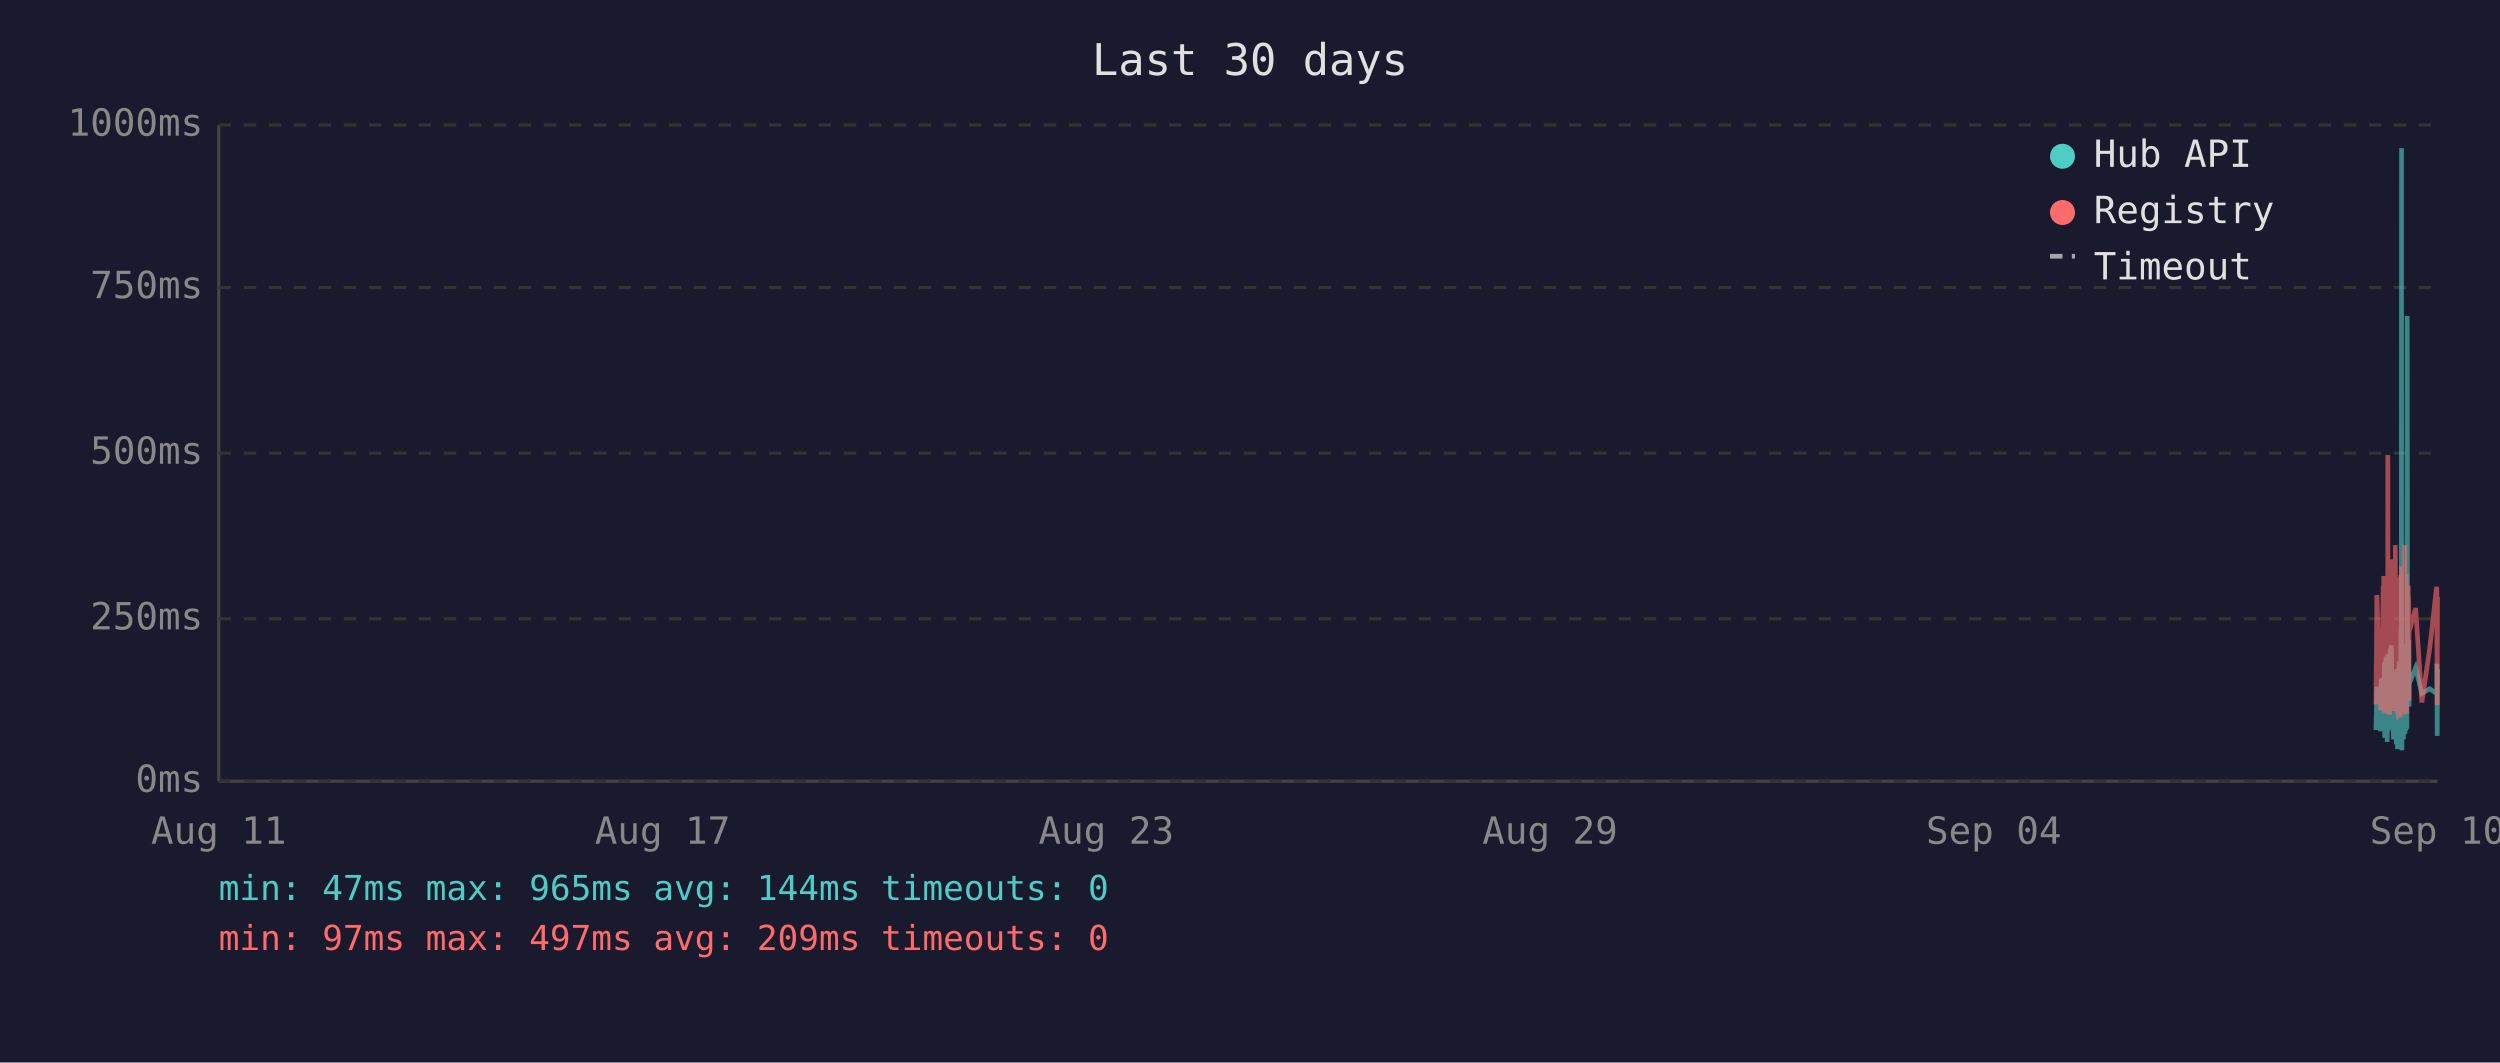
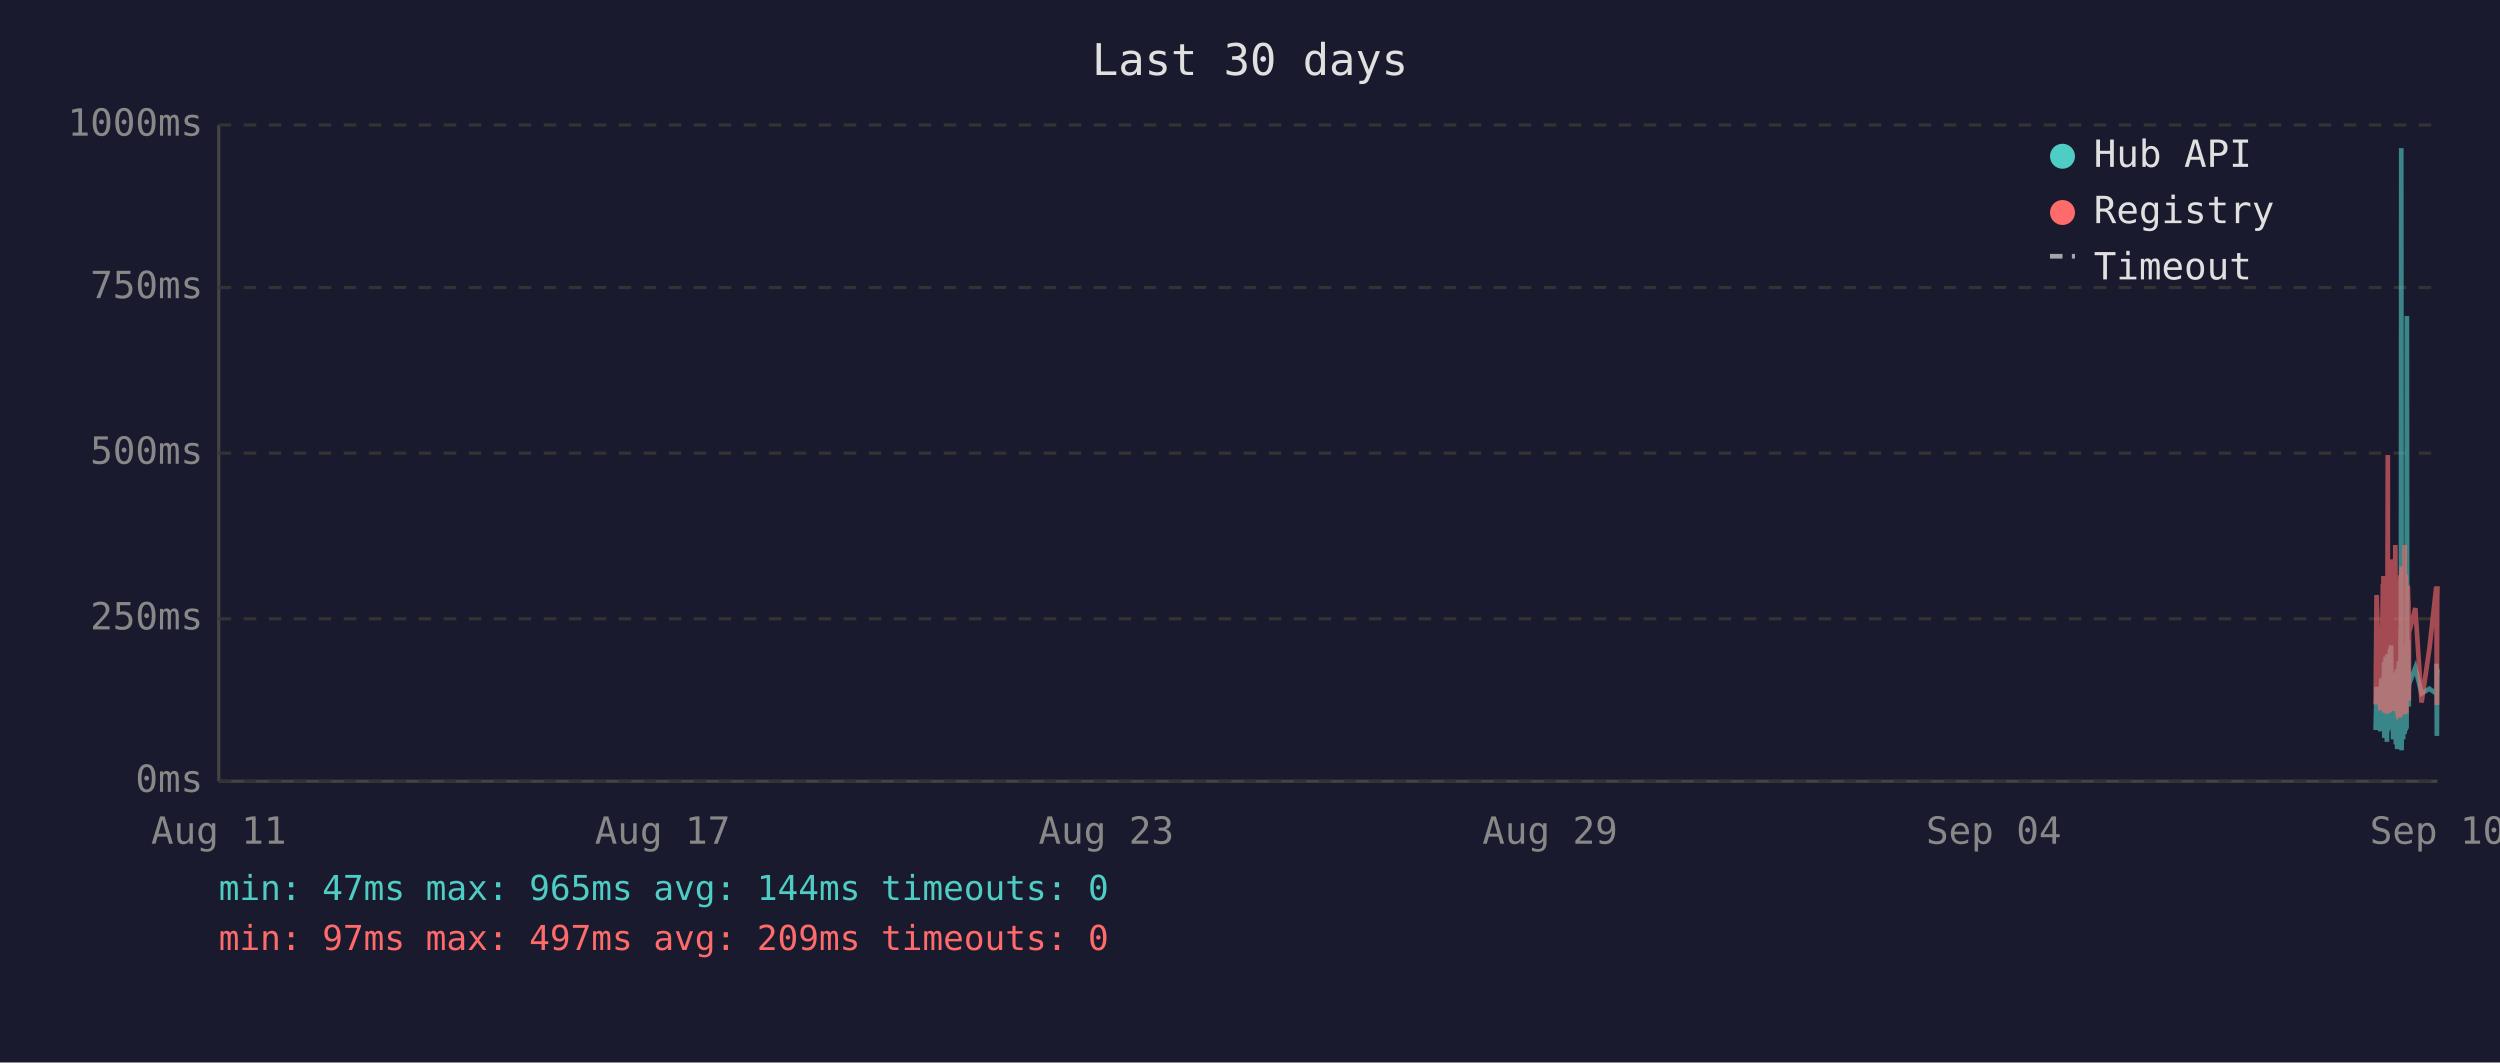
<svg xmlns="http://www.w3.org/2000/svg" viewBox="0 0 800 340" font-family="monospace" font-size="12">
  <rect width="800" height="340" fill="#1a1a2e" />
  <text x="400" y="24" fill="#e0e0e0" font-size="14" text-anchor="middle">Last 30 days</text>
  <line x1="70" y1="40" x2="70" y2="250" stroke="#444" stroke-width="1" />
  <line x1="70" y1="250" x2="780" y2="250" stroke="#444" stroke-width="1" />
  <line x1="70" y1="250" x2="780" y2="250" stroke="#333" stroke-width="1" stroke-dasharray="4" />
  <text x="65" y="250" fill="#888" text-anchor="end" dominant-baseline="middle">0ms</text>
  <line x1="70" y1="198" x2="780" y2="198" stroke="#333" stroke-width="1" stroke-dasharray="4" />
  <text x="65" y="198" fill="#888" text-anchor="end" dominant-baseline="middle">250ms</text>
  <line x1="70" y1="145" x2="780" y2="145" stroke="#333" stroke-width="1" stroke-dasharray="4" />
  <text x="65" y="145" fill="#888" text-anchor="end" dominant-baseline="middle">500ms</text>
  <line x1="70" y1="92" x2="780" y2="92" stroke="#333" stroke-width="1" stroke-dasharray="4" />
  <text x="65" y="92" fill="#888" text-anchor="end" dominant-baseline="middle">750ms</text>
  <line x1="70" y1="40" x2="780" y2="40" stroke="#333" stroke-width="1" stroke-dasharray="4" />
  <text x="65" y="40" fill="#888" text-anchor="end" dominant-baseline="middle">1000ms</text>
  <text x="70" y="270" fill="#888" text-anchor="middle">Aug 11</text>
  <text x="212" y="270" fill="#888" text-anchor="middle">Aug 17</text>
  <text x="354" y="270" fill="#888" text-anchor="middle">Aug 23</text>
  <text x="496" y="270" fill="#888" text-anchor="middle">Aug 29</text>
  <text x="638" y="270" fill="#888" text-anchor="middle">Sep 04</text>
  <text x="780" y="270" fill="#888" text-anchor="middle">Sep 10</text>
-   <polyline points="760.3,233.6 760.6,219.8 761.8,234.0 762.0,217.2 762.2,223.3 762.6,216.8 762.6,222.3 762.7,224.2 762.8,225.0 762.9,233.6 763.0,213.0 763.1,211.8 763.1,236.1 763.1,235.1 763.2,223.8 763.3,221.2 763.4,222.3 763.5,210.1 763.6,223.3 763.6,234.7 763.7,220.6 763.8,218.9 763.9,237.4 764.0,223.1 764.1,210.9 764.1,209.3 764.2,234.0 764.3,217.0 764.4,214.3 764.5,230.9 764.6,233.4 764.6,220.6 764.7,221.2 764.7,220.6 764.8,215.8 764.9,207.6 765.0,216.6 765.1,213.9 765.1,218.9 765.2,206.5 765.3,211.4 765.4,228.4 765.5,226.1 765.6,220.2 765.6,221.2 765.7,221.9 765.8,228.8 765.9,236.6 766.0,221.9 766.0,215.3 766.1,231.1 766.2,221.9 766.3,221.2 766.4,218.7 766.5,234.7 766.5,221.2 766.6,218.1 766.7,223.1 766.8,238.2 766.9,220.8 767.0,224.8 767.0,214.1 767.1,232.6 767.2,239.7 767.3,237.6 767.4,232.6 767.5,219.1 767.5,219.8 767.6,217.2 767.7,213.2 767.8,211.6 767.9,220.2 768.0,216.6 768.0,222.5 768.0,234.7 768.1,229.4 768.2,225.6 768.3,201.5 768.4,223.8 768.5,47.4 768.5,196.0 768.6,240.1 768.7,231.1 768.8,221.0 768.9,225.0 769.0,217.9 769.0,212.8 769.1,236.6 769.2,222.7 769.3,222.9 769.4,221.0 769.5,234.9 769.5,209.0 769.6,234.7 769.7,213.5 769.8,206.1 769.9,233.8 770.0,220.2 770.0,230.7 770.1,223.8 770.2,233.2 770.3,101.1 770.4,207.2 770.5,217.9 770.5,218.9 770.6,224.4 770.7,204.8 770.8,216.6 770.9,226.1 770.9,221.2 770.9,218.9 773.0,213.7 775.0,221.9 777.5,220.4 779.7,221.9 779.8,221.0 779.8,212.4 779.9,235.5 780.0,214.1" fill="none" stroke="#4ecdc4" stroke-width="1.5" opacity="0.6" />
-   <polyline points="760.3,225.4 760.6,190.4 761.8,227.3 762.0,201.7 762.2,226.5 762.6,187.6 762.6,187.6 762.7,215.8 762.8,184.3 762.9,224.6 763.0,206.3 763.1,192.5 763.1,228.0 763.1,225.8 763.2,209.0 763.3,204.0 763.4,209.0 763.5,196.2 763.6,224.4 763.6,225.8 763.7,206.1 763.8,204.2 763.9,228.4 764.0,222.3 764.1,186.0 764.1,145.6 764.2,226.3 764.3,215.1 764.4,226.3 764.5,224.2 764.6,226.5 764.6,228.0 764.7,228.0 764.7,206.5 764.8,198.1 764.9,181.3 765.0,193.1 765.1,199.4 765.1,181.1 765.2,201.1 765.3,196.7 765.4,223.5 765.5,214.9 765.6,179.0 765.6,185.3 765.7,227.5 765.8,225.8 765.9,226.7 766.0,185.7 766.0,209.5 766.1,224.4 766.2,184.9 766.3,184.5 766.4,206.3 766.5,225.0 766.5,174.4 766.6,200.7 766.7,185.3 766.8,226.5 766.9,186.4 767.0,222.7 767.0,190.8 767.1,216.6 767.2,227.5 767.3,228.0 767.4,227.7 767.5,186.6 767.5,210.5 767.6,200.2 767.7,200.4 767.8,198.1 767.9,206.1 768.0,190.4 768.0,184.9 768.0,229.6 768.1,217.7 768.2,184.1 768.3,188.3 768.4,216.6 768.5,187.8 768.5,181.3 768.6,227.5 768.7,225.6 768.8,207.4 768.9,226.5 769.0,201.3 769.0,193.9 769.1,226.9 769.2,184.1 769.3,209.0 769.4,185.5 769.5,225.8 769.5,174.4 769.6,228.6 769.7,192.7 769.8,197.5 769.9,224.0 770.0,183.9 770.0,225.0 770.1,228.2 770.2,216.0 770.3,209.9 770.4,192.2 770.5,193.3 770.5,221.7 770.6,187.4 770.7,191.0 770.8,192.9 770.9,217.2 770.9,224.2 770.9,202.3 773.0,194.6 775.0,224.8 777.5,207.6 779.7,187.8 779.8,188.7 779.8,201.7 779.9,225.6 780.0,191.0" fill="none" stroke="#ff6b6b" stroke-width="1.5" opacity="0.6" />
+   <polyline points="760.2,233.6 760.5,219.8 761.7,234.0 762.0,217.2 762.1,223.3 762.5,216.8 762.6,222.3 762.7,224.2 762.7,225.0 762.8,233.6 762.9,213.0 763.0,211.8 763.0,236.1 763.1,235.1 763.1,223.8 763.2,221.2 763.3,222.3 763.4,210.1 763.5,223.3 763.6,234.7 763.6,220.6 763.7,218.9 763.8,237.4 763.9,223.1 764.0,210.9 764.1,209.3 764.1,234.0 764.2,217.0 764.3,214.3 764.4,230.9 764.5,233.4 764.6,220.6 764.6,221.2 764.6,220.6 764.7,215.8 764.8,207.6 764.9,216.6 765.0,213.9 765.1,218.9 765.1,206.5 765.2,211.4 765.3,228.4 765.4,226.1 765.5,220.2 765.6,221.2 765.6,221.9 765.7,228.8 765.8,236.6 765.9,221.9 766.0,215.3 766.1,231.1 766.1,221.9 766.2,221.2 766.3,218.7 766.4,234.7 766.5,221.2 766.6,218.1 766.6,223.1 766.7,238.2 766.8,220.8 766.9,224.8 767.0,214.1 767.0,232.6 767.1,239.7 767.2,237.6 767.3,232.6 767.4,219.1 767.5,219.8 767.5,217.2 767.6,213.2 767.7,211.6 767.8,220.2 767.9,216.6 768.0,222.5 768.0,234.7 768.0,229.4 768.1,225.6 768.2,201.5 768.3,223.8 768.4,47.4 768.5,196.0 768.5,240.1 768.6,231.1 768.7,221.0 768.8,225.0 768.9,217.9 769.0,212.8 769.0,236.6 769.1,222.7 769.2,222.9 769.3,221.0 769.4,234.9 769.5,209.0 769.5,234.7 769.6,213.5 769.7,206.1 769.8,233.8 769.9,220.2 770.0,230.7 770.0,223.8 770.1,233.2 770.2,101.1 770.3,207.2 770.4,217.9 770.5,218.9 770.5,224.4 770.6,204.8 770.7,216.6 770.8,226.1 770.8,221.2 770.9,218.9 772.9,213.7 774.9,221.9 777.4,220.4 779.6,221.9 779.7,221.0 779.7,212.4 779.8,235.5 779.9,214.1 780.0,215.3" fill="none" stroke="#4ecdc4" stroke-width="1.5" opacity="0.6" />
+   <polyline points="760.2,225.4 760.5,190.4 761.7,227.3 762.0,201.7 762.1,226.5 762.5,187.6 762.6,187.6 762.7,215.8 762.7,184.3 762.8,224.6 762.9,206.3 763.0,192.5 763.0,228.0 763.1,225.8 763.1,209.0 763.2,204.0 763.3,209.0 763.4,196.2 763.5,224.4 763.6,225.8 763.6,206.1 763.7,204.2 763.8,228.4 763.9,222.3 764.0,186.0 764.1,145.6 764.1,226.3 764.2,215.1 764.3,226.3 764.4,224.2 764.5,226.5 764.6,228.0 764.6,228.0 764.6,206.5 764.7,198.1 764.8,181.3 764.9,193.1 765.0,199.4 765.1,181.1 765.1,201.1 765.2,196.7 765.3,223.5 765.4,214.9 765.5,179.0 765.6,185.3 765.6,227.5 765.7,225.8 765.8,226.7 765.9,185.7 766.0,209.5 766.1,224.4 766.1,184.9 766.2,184.5 766.3,206.3 766.4,225.0 766.5,174.4 766.6,200.7 766.6,185.3 766.7,226.5 766.8,186.4 766.9,222.7 767.0,190.8 767.0,216.6 767.1,227.5 767.2,228.0 767.3,227.7 767.4,186.6 767.5,210.5 767.5,200.2 767.6,200.4 767.7,198.1 767.8,206.1 767.9,190.4 768.0,184.9 768.0,229.6 768.0,217.7 768.1,184.1 768.2,188.3 768.3,216.6 768.4,187.8 768.5,181.3 768.5,227.5 768.6,225.6 768.7,207.4 768.8,226.5 768.9,201.3 769.0,193.9 769.0,226.9 769.1,184.1 769.2,209.0 769.3,185.5 769.4,225.8 769.5,174.4 769.5,228.6 769.6,192.7 769.7,197.5 769.8,224.0 769.9,183.9 770.0,225.0 770.0,228.2 770.1,216.0 770.2,209.9 770.3,192.2 770.4,193.3 770.5,221.7 770.5,187.4 770.6,191.0 770.7,192.9 770.8,217.2 770.8,224.2 770.9,202.3 772.9,194.6 774.9,224.8 777.4,207.6 779.6,187.8 779.7,188.7 779.7,201.7 779.8,225.6 779.9,191.0 780.0,187.6" fill="none" stroke="#ff6b6b" stroke-width="1.5" opacity="0.6" />
  <circle cx="660" cy="50" r="4" fill="#4ecdc4" />
  <text x="670" y="50" fill="#e0e0e0" dominant-baseline="middle">Hub API</text>
  <circle cx="660" cy="68" r="4" fill="#ff6b6b" />
  <text x="670" y="68" fill="#e0e0e0" dominant-baseline="middle">Registry</text>
  <line x1="656" y1="82" x2="664" y2="82" stroke="#e0e0e0" stroke-width="1.5" stroke-dasharray="4,3" opacity="0.7" />
  <text x="670" y="86" fill="#e0e0e0" dominant-baseline="middle">Timeout</text>
  <text x="70" y="288" fill="#4ecdc4" font-size="11">min: 47ms  max: 965ms  avg: 144ms  timeouts: 0</text>
  <text x="70" y="304" fill="#ff6b6b" font-size="11">min: 97ms  max: 497ms  avg: 209ms  timeouts: 0</text>
</svg>
